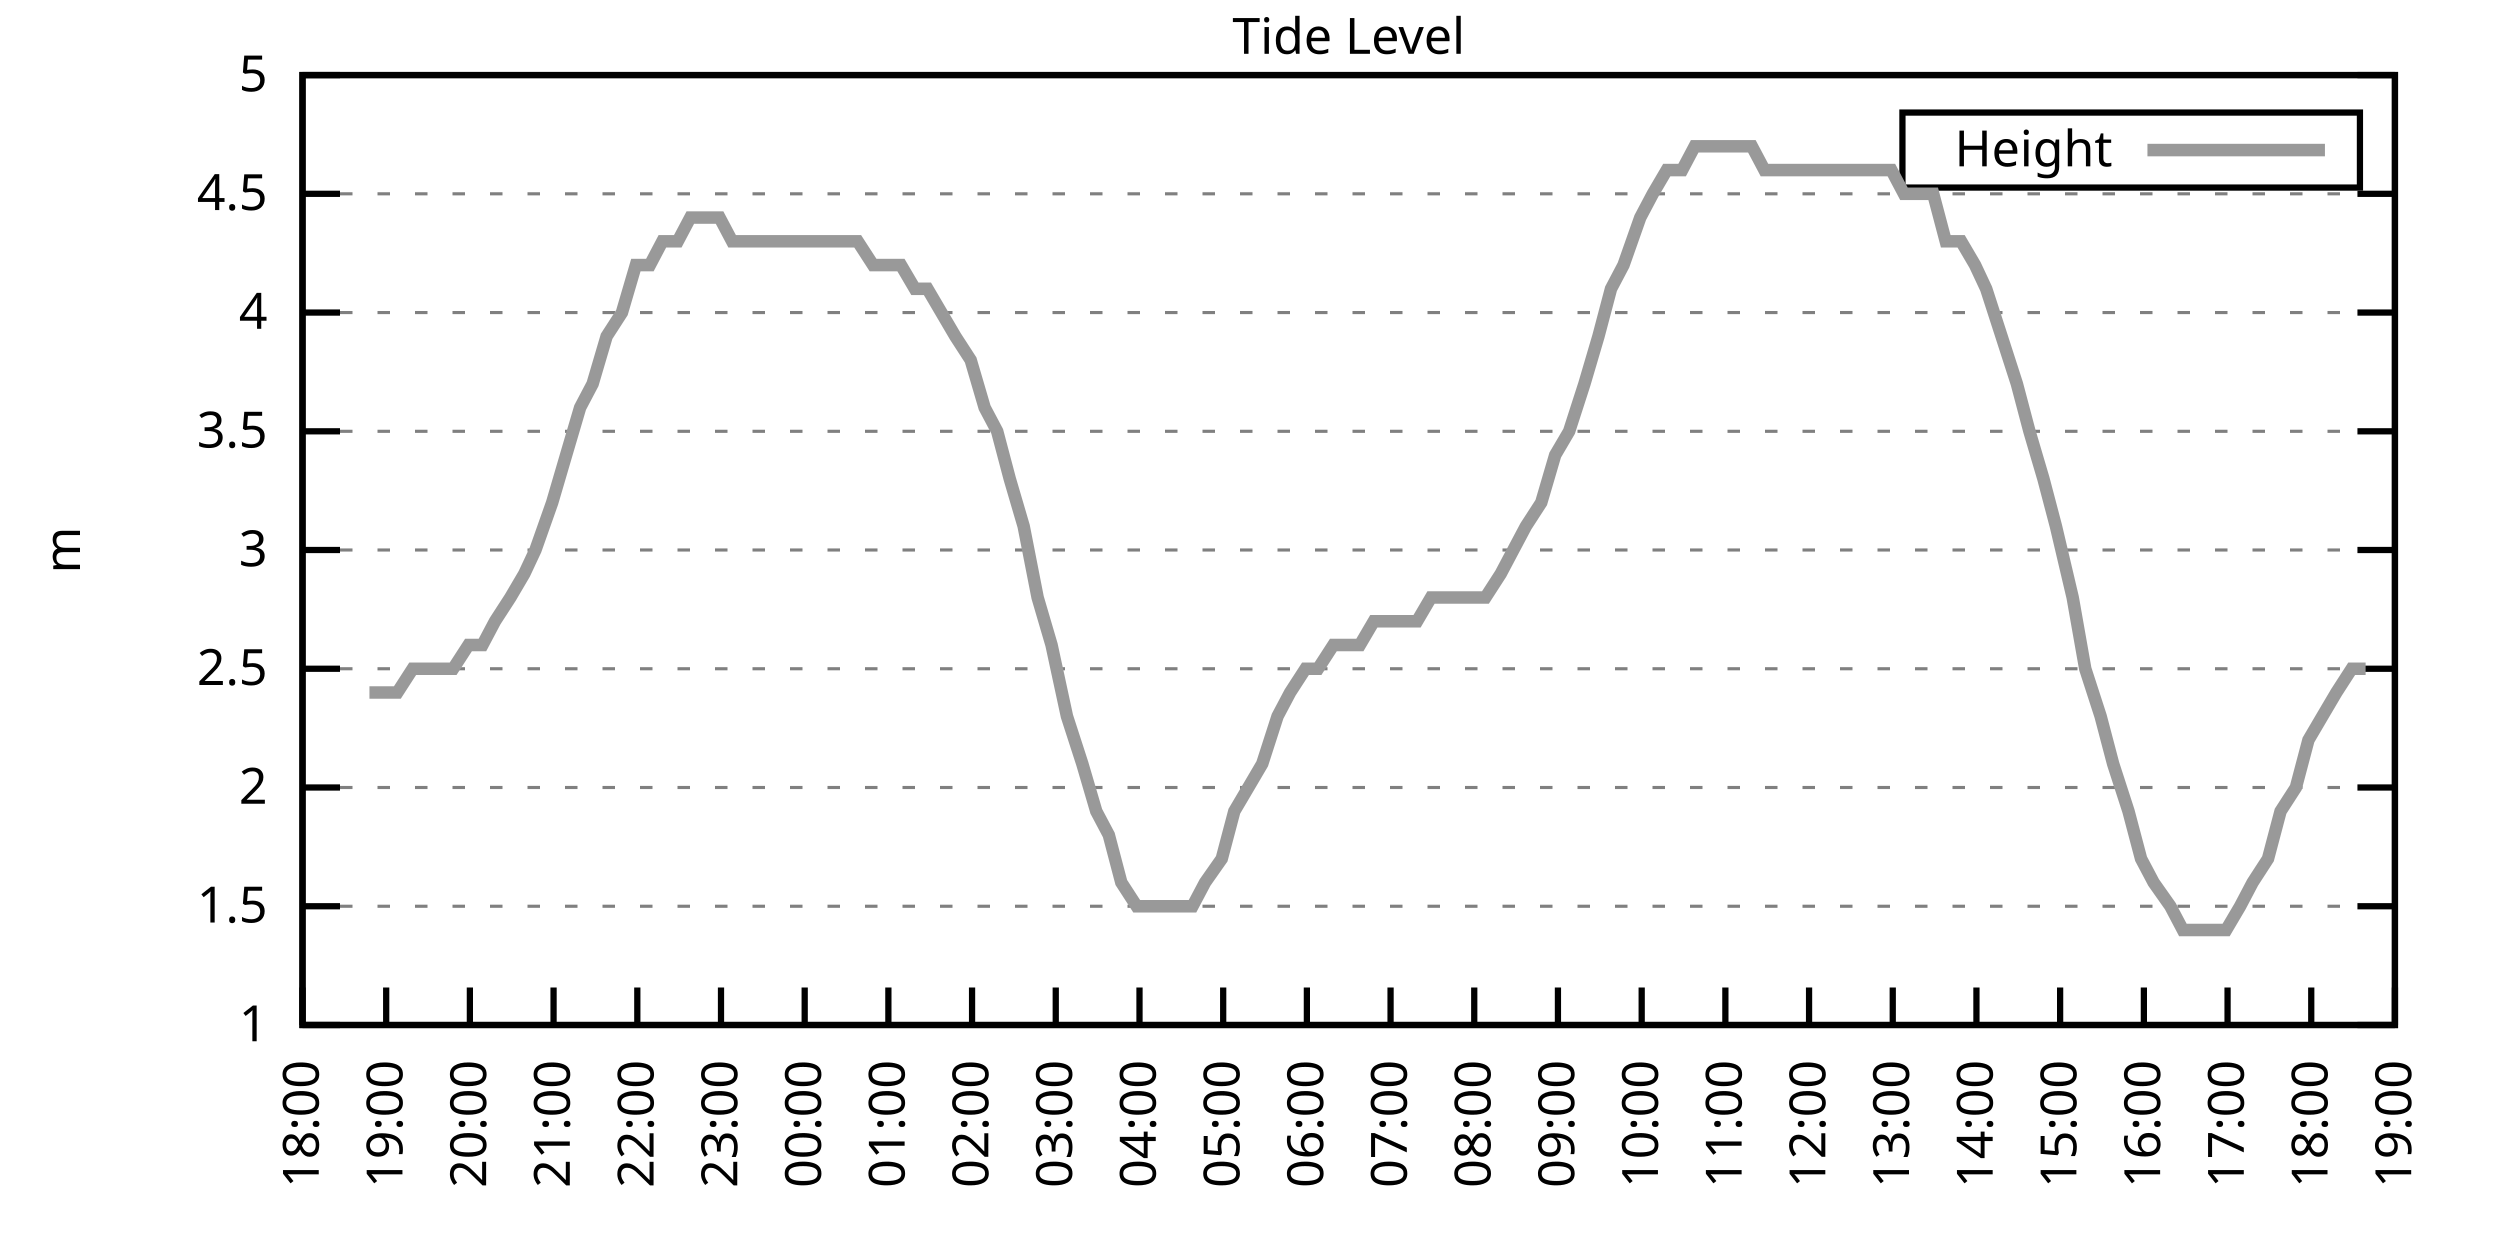
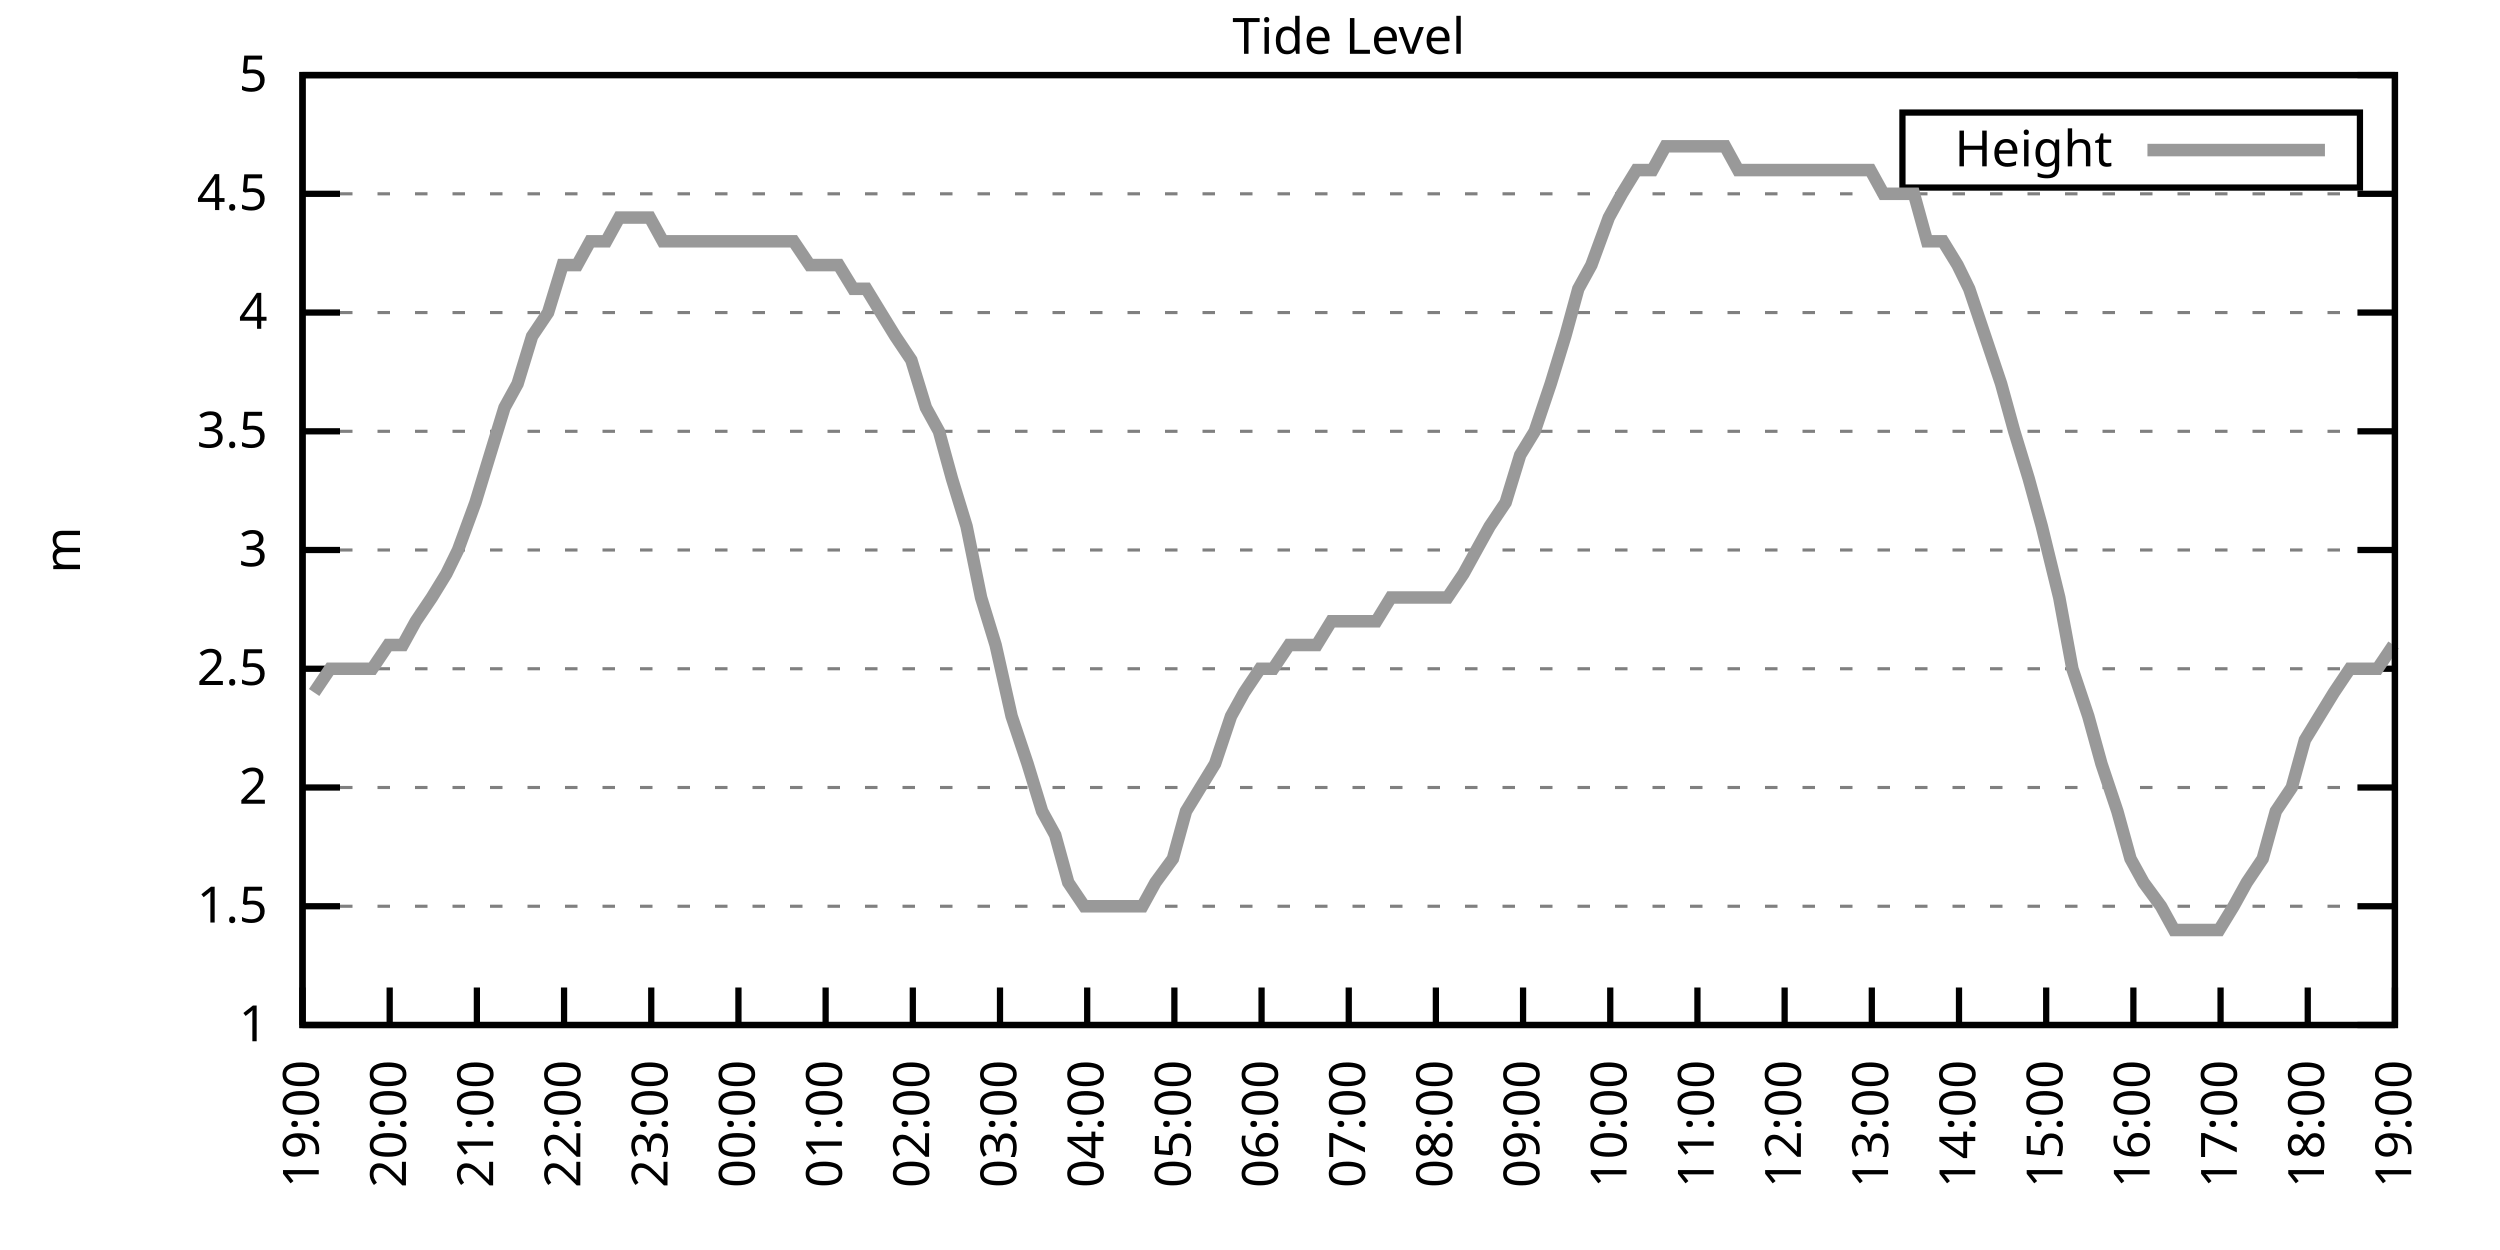
<svg xmlns="http://www.w3.org/2000/svg" xmlns:xlink="http://www.w3.org/1999/xlink" width="400" height="200" viewBox="0 0 400 200">
  <g id="gnuplot_canvas">
    <rect x="0" y="0" width="400" height="200" fill="none" />
    <defs>
      <circle id="gpDot" r="0.5" stroke-width="0.5" stroke="currentColor" />
      <path id="gpPt0" stroke-width="0.333" stroke="currentColor" d="M-1,0 h2 M0,-1 v2" />
      <path id="gpPt1" stroke-width="0.333" stroke="currentColor" d="M-1,-1 L1,1 M1,-1 L-1,1" />
      <path id="gpPt2" stroke-width="0.333" stroke="currentColor" d="M-1,0 L1,0 M0,-1 L0,1 M-1,-1 L1,1 M-1,1 L1,-1" />
      <rect id="gpPt3" stroke-width="0.333" stroke="currentColor" x="-1" y="-1" width="2" height="2" />
      <rect id="gpPt4" stroke-width="0.333" stroke="currentColor" fill="currentColor" x="-1" y="-1" width="2" height="2" />
      <circle id="gpPt5" stroke-width="0.333" stroke="currentColor" cx="0" cy="0" r="1" />
      <use xlink:href="#gpPt5" id="gpPt6" fill="currentColor" stroke="none" />
      <path id="gpPt7" stroke-width="0.333" stroke="currentColor" d="M0,-1.33 L-1.33,0.67 L1.33,0.67 z" />
      <use xlink:href="#gpPt7" id="gpPt8" fill="currentColor" stroke="none" />
      <use xlink:href="#gpPt7" id="gpPt9" stroke="currentColor" transform="rotate(180)" />
      <use xlink:href="#gpPt9" id="gpPt10" fill="currentColor" stroke="none" />
      <use xlink:href="#gpPt3" id="gpPt11" stroke="currentColor" transform="rotate(45)" />
      <use xlink:href="#gpPt11" id="gpPt12" fill="currentColor" stroke="none" />
      <path id="gpPt13" stroke-width="0.333" stroke="currentColor" d="M0,1.330 L1.265,0.411 L0.782,-1.067 L-0.782,-1.076 L-1.265,0.411 z" />
      <use xlink:href="#gpPt13" id="gpPt14" fill="currentColor" stroke="none" />
      <filter id="textbox" filterUnits="objectBoundingBox" x="0" y="0" height="1" width="1">
        <feFlood flood-color="white" flood-opacity="1" result="bgnd" />
        <feComposite in="SourceGraphic" in2="bgnd" operator="atop" />
      </filter>
      <filter id="greybox" filterUnits="objectBoundingBox" x="0" y="0" height="1" width="1">
        <feFlood flood-color="lightgrey" flood-opacity="1" result="grey" />
        <feComposite in="SourceGraphic" in2="grey" operator="atop" />
      </filter>
    </defs>
    <g fill="none" color="white" stroke="currentColor" stroke-width="1.00" stroke-linecap="butt" stroke-linejoin="miter">
</g>
    <g fill="none" color="black" stroke="currentColor" stroke-width="1.00" stroke-linecap="butt" stroke-linejoin="miter">
      <g stroke="none" shape-rendering="crispEdges">
        <polygon fill="rgb(255, 255, 255)" points="48.40,164.00 383.18,164.00 383.18,12.02 48.40,12.02 " />
      </g>
    </g>
    <g fill="none" color="black" stroke="currentColor" stroke-width="1.00" stroke-linecap="butt" stroke-linejoin="miter">
</g>
    <g fill="none" color="black" stroke="black" stroke-width="0.50" stroke-linecap="butt" stroke-linejoin="miter">
</g>
    <g fill="none" color="gray" stroke="currentColor" stroke-width="0.50" stroke-linecap="butt" stroke-linejoin="miter">
      <path stroke="gray" stroke-dasharray="2,4" class="gridline" d="M48.40,164.00 L383.19,164.00  " />
    </g>
    <g fill="none" color="gray" stroke="gray" stroke-width="1.00" stroke-linecap="butt" stroke-linejoin="miter">
</g>
    <g fill="none" color="black" stroke="currentColor" stroke-width="1.00" stroke-linecap="butt" stroke-linejoin="miter">
      <path stroke="black" d="M48.40,164.00 L54.40,164.00 M383.19,164.00 L377.19,164.00  " />
      <g transform="translate(42.80,166.60)" stroke="none" fill="black" font-family="Sans" font-size="8.00" text-anchor="end">
        <text>
          <tspan font-family="Sans"> 1</tspan>
        </text>
      </g>
    </g>
    <g fill="none" color="black" stroke="currentColor" stroke-width="1.00" stroke-linecap="butt" stroke-linejoin="miter">
</g>
    <g fill="none" color="black" stroke="black" stroke-width="0.50" stroke-linecap="butt" stroke-linejoin="miter">
</g>
    <g fill="none" color="gray" stroke="currentColor" stroke-width="0.50" stroke-linecap="butt" stroke-linejoin="miter">
      <path stroke="gray" stroke-dasharray="2,4" class="gridline" d="M48.40,145.00 L383.19,145.00  " />
    </g>
    <g fill="none" color="gray" stroke="gray" stroke-width="1.00" stroke-linecap="butt" stroke-linejoin="miter">
</g>
    <g fill="none" color="black" stroke="currentColor" stroke-width="1.00" stroke-linecap="butt" stroke-linejoin="miter">
      <path stroke="black" d="M48.40,145.00 L54.40,145.00 M383.19,145.00 L377.19,145.00  " />
      <g transform="translate(42.80,147.60)" stroke="none" fill="black" font-family="Sans" font-size="8.00" text-anchor="end">
        <text>
          <tspan font-family="Sans"> 1.5</tspan>
        </text>
      </g>
    </g>
    <g fill="none" color="black" stroke="currentColor" stroke-width="1.00" stroke-linecap="butt" stroke-linejoin="miter">
</g>
    <g fill="none" color="black" stroke="black" stroke-width="0.50" stroke-linecap="butt" stroke-linejoin="miter">
</g>
    <g fill="none" color="gray" stroke="currentColor" stroke-width="0.50" stroke-linecap="butt" stroke-linejoin="miter">
      <path stroke="gray" stroke-dasharray="2,4" class="gridline" d="M48.40,126.00 L383.19,126.00  " />
    </g>
    <g fill="none" color="gray" stroke="gray" stroke-width="1.00" stroke-linecap="butt" stroke-linejoin="miter">
</g>
    <g fill="none" color="black" stroke="currentColor" stroke-width="1.00" stroke-linecap="butt" stroke-linejoin="miter">
      <path stroke="black" d="M48.40,126.00 L54.40,126.00 M383.19,126.00 L377.19,126.00  " />
      <g transform="translate(42.80,128.60)" stroke="none" fill="black" font-family="Sans" font-size="8.00" text-anchor="end">
        <text>
          <tspan font-family="Sans"> 2</tspan>
        </text>
      </g>
    </g>
    <g fill="none" color="black" stroke="currentColor" stroke-width="1.00" stroke-linecap="butt" stroke-linejoin="miter">
</g>
    <g fill="none" color="black" stroke="black" stroke-width="0.50" stroke-linecap="butt" stroke-linejoin="miter">
</g>
    <g fill="none" color="gray" stroke="currentColor" stroke-width="0.50" stroke-linecap="butt" stroke-linejoin="miter">
      <path stroke="gray" stroke-dasharray="2,4" class="gridline" d="M48.40,107.00 L383.19,107.00  " />
    </g>
    <g fill="none" color="gray" stroke="gray" stroke-width="1.00" stroke-linecap="butt" stroke-linejoin="miter">
</g>
    <g fill="none" color="black" stroke="currentColor" stroke-width="1.00" stroke-linecap="butt" stroke-linejoin="miter">
      <path stroke="black" d="M48.40,107.00 L54.40,107.00 M383.19,107.00 L377.19,107.00  " />
      <g transform="translate(42.80,109.60)" stroke="none" fill="black" font-family="Sans" font-size="8.00" text-anchor="end">
        <text>
          <tspan font-family="Sans"> 2.5</tspan>
        </text>
      </g>
    </g>
    <g fill="none" color="black" stroke="currentColor" stroke-width="1.00" stroke-linecap="butt" stroke-linejoin="miter">
</g>
    <g fill="none" color="black" stroke="black" stroke-width="0.50" stroke-linecap="butt" stroke-linejoin="miter">
</g>
    <g fill="none" color="gray" stroke="currentColor" stroke-width="0.50" stroke-linecap="butt" stroke-linejoin="miter">
      <path stroke="gray" stroke-dasharray="2,4" class="gridline" d="M48.40,88.00 L383.19,88.00  " />
    </g>
    <g fill="none" color="gray" stroke="gray" stroke-width="1.00" stroke-linecap="butt" stroke-linejoin="miter">
</g>
    <g fill="none" color="black" stroke="currentColor" stroke-width="1.00" stroke-linecap="butt" stroke-linejoin="miter">
      <path stroke="black" d="M48.40,88.00 L54.40,88.00 M383.19,88.00 L377.19,88.00  " />
      <g transform="translate(42.80,90.60)" stroke="none" fill="black" font-family="Sans" font-size="8.00" text-anchor="end">
        <text>
          <tspan font-family="Sans"> 3</tspan>
        </text>
      </g>
    </g>
    <g fill="none" color="black" stroke="currentColor" stroke-width="1.00" stroke-linecap="butt" stroke-linejoin="miter">
</g>
    <g fill="none" color="black" stroke="black" stroke-width="0.50" stroke-linecap="butt" stroke-linejoin="miter">
</g>
    <g fill="none" color="gray" stroke="currentColor" stroke-width="0.50" stroke-linecap="butt" stroke-linejoin="miter">
      <path stroke="gray" stroke-dasharray="2,4" class="gridline" d="M48.40,69.01 L383.19,69.01  " />
    </g>
    <g fill="none" color="gray" stroke="gray" stroke-width="1.00" stroke-linecap="butt" stroke-linejoin="miter">
</g>
    <g fill="none" color="black" stroke="currentColor" stroke-width="1.00" stroke-linecap="butt" stroke-linejoin="miter">
      <path stroke="black" d="M48.40,69.01 L54.40,69.01 M383.19,69.01 L377.19,69.01  " />
      <g transform="translate(42.80,71.61)" stroke="none" fill="black" font-family="Sans" font-size="8.00" text-anchor="end">
        <text>
          <tspan font-family="Sans"> 3.5</tspan>
        </text>
      </g>
    </g>
    <g fill="none" color="black" stroke="currentColor" stroke-width="1.00" stroke-linecap="butt" stroke-linejoin="miter">
</g>
    <g fill="none" color="black" stroke="black" stroke-width="0.50" stroke-linecap="butt" stroke-linejoin="miter">
</g>
    <g fill="none" color="gray" stroke="currentColor" stroke-width="0.50" stroke-linecap="butt" stroke-linejoin="miter">
      <path stroke="gray" stroke-dasharray="2,4" class="gridline" d="M48.40,50.01 L383.19,50.01  " />
    </g>
    <g fill="none" color="gray" stroke="gray" stroke-width="1.00" stroke-linecap="butt" stroke-linejoin="miter">
</g>
    <g fill="none" color="black" stroke="currentColor" stroke-width="1.00" stroke-linecap="butt" stroke-linejoin="miter">
      <path stroke="black" d="M48.40,50.01 L54.40,50.01 M383.19,50.01 L377.19,50.01  " />
      <g transform="translate(42.80,52.61)" stroke="none" fill="black" font-family="Sans" font-size="8.00" text-anchor="end">
        <text>
          <tspan font-family="Sans"> 4</tspan>
        </text>
      </g>
    </g>
    <g fill="none" color="black" stroke="currentColor" stroke-width="1.00" stroke-linecap="butt" stroke-linejoin="miter">
</g>
    <g fill="none" color="black" stroke="black" stroke-width="0.50" stroke-linecap="butt" stroke-linejoin="miter">
</g>
    <g fill="none" color="gray" stroke="currentColor" stroke-width="0.50" stroke-linecap="butt" stroke-linejoin="miter">
      <path stroke="gray" stroke-dasharray="2,4" class="gridline" d="M48.40,31.01 L383.19,31.01  " />
    </g>
    <g fill="none" color="gray" stroke="gray" stroke-width="1.00" stroke-linecap="butt" stroke-linejoin="miter">
</g>
    <g fill="none" color="black" stroke="currentColor" stroke-width="1.00" stroke-linecap="butt" stroke-linejoin="miter">
      <path stroke="black" d="M48.40,31.01 L54.40,31.01 M383.19,31.01 L377.19,31.01  " />
      <g transform="translate(42.80,33.61)" stroke="none" fill="black" font-family="Sans" font-size="8.00" text-anchor="end">
        <text>
          <tspan font-family="Sans"> 4.5</tspan>
        </text>
      </g>
    </g>
    <g fill="none" color="black" stroke="currentColor" stroke-width="1.00" stroke-linecap="butt" stroke-linejoin="miter">
</g>
    <g fill="none" color="black" stroke="black" stroke-width="0.50" stroke-linecap="butt" stroke-linejoin="miter">
</g>
    <g fill="none" color="gray" stroke="currentColor" stroke-width="0.50" stroke-linecap="butt" stroke-linejoin="miter">
      <path stroke="gray" stroke-dasharray="2,4" class="gridline" d="M48.40,12.01 L383.19,12.01  " />
    </g>
    <g fill="none" color="gray" stroke="gray" stroke-width="1.00" stroke-linecap="butt" stroke-linejoin="miter">
</g>
    <g fill="none" color="black" stroke="currentColor" stroke-width="1.00" stroke-linecap="butt" stroke-linejoin="miter">
      <path stroke="black" d="M48.40,12.01 L54.40,12.01 M383.19,12.01 L377.19,12.01  " />
      <g transform="translate(42.80,14.61)" stroke="none" fill="black" font-family="Sans" font-size="8.00" text-anchor="end">
        <text>
          <tspan font-family="Sans"> 5</tspan>
        </text>
      </g>
    </g>
    <g fill="none" color="black" stroke="currentColor" stroke-width="1.00" stroke-linecap="butt" stroke-linejoin="miter">
      <path stroke="black" d="M48.40,164.00 L48.40,158.00  " />
      <g transform="translate(51.00,169.60) rotate(270.00)" stroke="none" fill="black" font-family="Sans" font-size="8.00" text-anchor="end">
        <text>
-           <tspan font-family="Sans">18:00</tspan>
-         </text>
-       </g>
-     </g>
-     <g fill="none" color="black" stroke="currentColor" stroke-width="1.00" stroke-linecap="butt" stroke-linejoin="miter">
-       <path stroke="black" d="M61.79,164.00 L61.79,158.00  " />
-       <g transform="translate(64.39,169.60) rotate(270.00)" stroke="none" fill="black" font-family="Sans" font-size="8.00" text-anchor="end">
-         <text>
          <tspan font-family="Sans">19:00</tspan>
        </text>
      </g>
    </g>
    <g fill="none" color="black" stroke="currentColor" stroke-width="1.00" stroke-linecap="butt" stroke-linejoin="miter">
-       <path stroke="black" d="M75.18,164.00 L75.18,158.00  " />
-       <g transform="translate(77.78,169.60) rotate(270.00)" stroke="none" fill="black" font-family="Sans" font-size="8.00" text-anchor="end">
+       <path stroke="black" d="M62.35,164.00 L62.35,158.00  " />
+       <g transform="translate(64.95,169.60) rotate(270.00)" stroke="none" fill="black" font-family="Sans" font-size="8.00" text-anchor="end">
        <text>
          <tspan font-family="Sans">20:00</tspan>
        </text>
      </g>
    </g>
    <g fill="none" color="black" stroke="currentColor" stroke-width="1.00" stroke-linecap="butt" stroke-linejoin="miter">
-       <path stroke="black" d="M88.57,164.00 L88.57,158.00  " />
-       <g transform="translate(91.17,169.60) rotate(270.00)" stroke="none" fill="black" font-family="Sans" font-size="8.00" text-anchor="end">
+       <path stroke="black" d="M76.30,164.00 L76.30,158.00  " />
+       <g transform="translate(78.90,169.60) rotate(270.00)" stroke="none" fill="black" font-family="Sans" font-size="8.00" text-anchor="end">
        <text>
          <tspan font-family="Sans">21:00</tspan>
        </text>
      </g>
    </g>
    <g fill="none" color="black" stroke="currentColor" stroke-width="1.00" stroke-linecap="butt" stroke-linejoin="miter">
-       <path stroke="black" d="M101.97,164.00 L101.97,158.00  " />
-       <g transform="translate(104.57,169.60) rotate(270.00)" stroke="none" fill="black" font-family="Sans" font-size="8.00" text-anchor="end">
+       <path stroke="black" d="M90.25,164.00 L90.25,158.00  " />
+       <g transform="translate(92.85,169.60) rotate(270.00)" stroke="none" fill="black" font-family="Sans" font-size="8.00" text-anchor="end">
        <text>
          <tspan font-family="Sans">22:00</tspan>
        </text>
      </g>
    </g>
    <g fill="none" color="black" stroke="currentColor" stroke-width="1.00" stroke-linecap="butt" stroke-linejoin="miter">
-       <path stroke="black" d="M115.36,164.00 L115.36,158.00  " />
-       <g transform="translate(117.96,169.60) rotate(270.00)" stroke="none" fill="black" font-family="Sans" font-size="8.00" text-anchor="end">
+       <path stroke="black" d="M104.20,164.00 L104.20,158.00  " />
+       <g transform="translate(106.80,169.60) rotate(270.00)" stroke="none" fill="black" font-family="Sans" font-size="8.00" text-anchor="end">
        <text>
          <tspan font-family="Sans">23:00</tspan>
        </text>
      </g>
    </g>
    <g fill="none" color="black" stroke="currentColor" stroke-width="1.00" stroke-linecap="butt" stroke-linejoin="miter">
-       <path stroke="black" d="M128.75,164.00 L128.75,158.00  " />
-       <g transform="translate(131.35,169.60) rotate(270.00)" stroke="none" fill="black" font-family="Sans" font-size="8.00" text-anchor="end">
+       <path stroke="black" d="M118.15,164.00 L118.15,158.00  " />
+       <g transform="translate(120.75,169.60) rotate(270.00)" stroke="none" fill="black" font-family="Sans" font-size="8.00" text-anchor="end">
        <text>
          <tspan font-family="Sans">00:00</tspan>
        </text>
      </g>
    </g>
    <g fill="none" color="black" stroke="currentColor" stroke-width="1.00" stroke-linecap="butt" stroke-linejoin="miter">
-       <path stroke="black" d="M142.14,164.00 L142.14,158.00  " />
-       <g transform="translate(144.74,169.60) rotate(270.00)" stroke="none" fill="black" font-family="Sans" font-size="8.00" text-anchor="end">
+       <path stroke="black" d="M132.10,164.00 L132.10,158.00  " />
+       <g transform="translate(134.70,169.60) rotate(270.00)" stroke="none" fill="black" font-family="Sans" font-size="8.00" text-anchor="end">
        <text>
          <tspan font-family="Sans">01:00</tspan>
        </text>
      </g>
    </g>
    <g fill="none" color="black" stroke="currentColor" stroke-width="1.00" stroke-linecap="butt" stroke-linejoin="miter">
-       <path stroke="black" d="M155.53,164.00 L155.53,158.00  " />
-       <g transform="translate(158.13,169.60) rotate(270.00)" stroke="none" fill="black" font-family="Sans" font-size="8.00" text-anchor="end">
+       <path stroke="black" d="M146.05,164.00 L146.05,158.00  " />
+       <g transform="translate(148.65,169.60) rotate(270.00)" stroke="none" fill="black" font-family="Sans" font-size="8.00" text-anchor="end">
        <text>
          <tspan font-family="Sans">02:00</tspan>
        </text>
      </g>
    </g>
    <g fill="none" color="black" stroke="currentColor" stroke-width="1.00" stroke-linecap="butt" stroke-linejoin="miter">
-       <path stroke="black" d="M168.92,164.00 L168.92,158.00  " />
-       <g transform="translate(171.52,169.60) rotate(270.00)" stroke="none" fill="black" font-family="Sans" font-size="8.00" text-anchor="end">
+       <path stroke="black" d="M160.00,164.00 L160.00,158.00  " />
+       <g transform="translate(162.60,169.60) rotate(270.00)" stroke="none" fill="black" font-family="Sans" font-size="8.00" text-anchor="end">
        <text>
          <tspan font-family="Sans">03:00</tspan>
        </text>
      </g>
    </g>
    <g fill="none" color="black" stroke="currentColor" stroke-width="1.00" stroke-linecap="butt" stroke-linejoin="miter">
-       <path stroke="black" d="M182.32,164.00 L182.32,158.00  " />
-       <g transform="translate(184.92,169.60) rotate(270.00)" stroke="none" fill="black" font-family="Sans" font-size="8.00" text-anchor="end">
+       <path stroke="black" d="M173.95,164.00 L173.95,158.00  " />
+       <g transform="translate(176.55,169.60) rotate(270.00)" stroke="none" fill="black" font-family="Sans" font-size="8.00" text-anchor="end">
        <text>
          <tspan font-family="Sans">04:00</tspan>
        </text>
      </g>
    </g>
    <g fill="none" color="black" stroke="currentColor" stroke-width="1.00" stroke-linecap="butt" stroke-linejoin="miter">
-       <path stroke="black" d="M195.71,164.00 L195.71,158.00  " />
-       <g transform="translate(198.31,169.60) rotate(270.00)" stroke="none" fill="black" font-family="Sans" font-size="8.00" text-anchor="end">
+       <path stroke="black" d="M187.90,164.00 L187.90,158.00  " />
+       <g transform="translate(190.50,169.60) rotate(270.00)" stroke="none" fill="black" font-family="Sans" font-size="8.00" text-anchor="end">
        <text>
          <tspan font-family="Sans">05:00</tspan>
        </text>
      </g>
    </g>
    <g fill="none" color="black" stroke="currentColor" stroke-width="1.00" stroke-linecap="butt" stroke-linejoin="miter">
-       <path stroke="black" d="M209.10,164.00 L209.10,158.00  " />
-       <g transform="translate(211.70,169.60) rotate(270.00)" stroke="none" fill="black" font-family="Sans" font-size="8.00" text-anchor="end">
+       <path stroke="black" d="M201.85,164.00 L201.85,158.00  " />
+       <g transform="translate(204.45,169.60) rotate(270.00)" stroke="none" fill="black" font-family="Sans" font-size="8.00" text-anchor="end">
        <text>
          <tspan font-family="Sans">06:00</tspan>
        </text>
      </g>
    </g>
    <g fill="none" color="black" stroke="currentColor" stroke-width="1.00" stroke-linecap="butt" stroke-linejoin="miter">
-       <path stroke="black" d="M222.49,164.00 L222.49,158.00  " />
-       <g transform="translate(225.09,169.60) rotate(270.00)" stroke="none" fill="black" font-family="Sans" font-size="8.00" text-anchor="end">
+       <path stroke="black" d="M215.80,164.00 L215.80,158.00  " />
+       <g transform="translate(218.40,169.60) rotate(270.00)" stroke="none" fill="black" font-family="Sans" font-size="8.00" text-anchor="end">
        <text>
          <tspan font-family="Sans">07:00</tspan>
        </text>
      </g>
    </g>
    <g fill="none" color="black" stroke="currentColor" stroke-width="1.00" stroke-linecap="butt" stroke-linejoin="miter">
-       <path stroke="black" d="M235.88,164.00 L235.88,158.00  " />
-       <g transform="translate(238.48,169.60) rotate(270.00)" stroke="none" fill="black" font-family="Sans" font-size="8.00" text-anchor="end">
+       <path stroke="black" d="M229.74,164.00 L229.74,158.00  " />
+       <g transform="translate(232.34,169.60) rotate(270.00)" stroke="none" fill="black" font-family="Sans" font-size="8.00" text-anchor="end">
        <text>
          <tspan font-family="Sans">08:00</tspan>
        </text>
      </g>
    </g>
    <g fill="none" color="black" stroke="currentColor" stroke-width="1.00" stroke-linecap="butt" stroke-linejoin="miter">
-       <path stroke="black" d="M249.27,164.00 L249.27,158.00  " />
-       <g transform="translate(251.87,169.60) rotate(270.00)" stroke="none" fill="black" font-family="Sans" font-size="8.00" text-anchor="end">
+       <path stroke="black" d="M243.69,164.00 L243.69,158.00  " />
+       <g transform="translate(246.29,169.60) rotate(270.00)" stroke="none" fill="black" font-family="Sans" font-size="8.00" text-anchor="end">
        <text>
          <tspan font-family="Sans">09:00</tspan>
        </text>
      </g>
    </g>
    <g fill="none" color="black" stroke="currentColor" stroke-width="1.00" stroke-linecap="butt" stroke-linejoin="miter">
-       <path stroke="black" d="M262.67,164.00 L262.67,158.00  " />
-       <g transform="translate(265.27,169.60) rotate(270.00)" stroke="none" fill="black" font-family="Sans" font-size="8.00" text-anchor="end">
+       <path stroke="black" d="M257.64,164.00 L257.64,158.00  " />
+       <g transform="translate(260.24,169.60) rotate(270.00)" stroke="none" fill="black" font-family="Sans" font-size="8.00" text-anchor="end">
        <text>
          <tspan font-family="Sans">10:00</tspan>
        </text>
      </g>
    </g>
    <g fill="none" color="black" stroke="currentColor" stroke-width="1.00" stroke-linecap="butt" stroke-linejoin="miter">
-       <path stroke="black" d="M276.06,164.00 L276.06,158.00  " />
-       <g transform="translate(278.66,169.60) rotate(270.00)" stroke="none" fill="black" font-family="Sans" font-size="8.00" text-anchor="end">
+       <path stroke="black" d="M271.59,164.00 L271.59,158.00  " />
+       <g transform="translate(274.19,169.60) rotate(270.00)" stroke="none" fill="black" font-family="Sans" font-size="8.00" text-anchor="end">
        <text>
          <tspan font-family="Sans">11:00</tspan>
        </text>
      </g>
    </g>
    <g fill="none" color="black" stroke="currentColor" stroke-width="1.00" stroke-linecap="butt" stroke-linejoin="miter">
-       <path stroke="black" d="M289.45,164.00 L289.45,158.00  " />
-       <g transform="translate(292.05,169.60) rotate(270.00)" stroke="none" fill="black" font-family="Sans" font-size="8.00" text-anchor="end">
+       <path stroke="black" d="M285.54,164.00 L285.54,158.00  " />
+       <g transform="translate(288.14,169.60) rotate(270.00)" stroke="none" fill="black" font-family="Sans" font-size="8.00" text-anchor="end">
        <text>
          <tspan font-family="Sans">12:00</tspan>
        </text>
      </g>
    </g>
    <g fill="none" color="black" stroke="currentColor" stroke-width="1.00" stroke-linecap="butt" stroke-linejoin="miter">
-       <path stroke="black" d="M302.84,164.00 L302.84,158.00  " />
-       <g transform="translate(305.44,169.60) rotate(270.00)" stroke="none" fill="black" font-family="Sans" font-size="8.00" text-anchor="end">
+       <path stroke="black" d="M299.49,164.00 L299.49,158.00  " />
+       <g transform="translate(302.09,169.60) rotate(270.00)" stroke="none" fill="black" font-family="Sans" font-size="8.00" text-anchor="end">
        <text>
          <tspan font-family="Sans">13:00</tspan>
        </text>
      </g>
    </g>
    <g fill="none" color="black" stroke="currentColor" stroke-width="1.00" stroke-linecap="butt" stroke-linejoin="miter">
-       <path stroke="black" d="M316.23,164.00 L316.23,158.00  " />
-       <g transform="translate(318.83,169.60) rotate(270.00)" stroke="none" fill="black" font-family="Sans" font-size="8.00" text-anchor="end">
+       <path stroke="black" d="M313.44,164.00 L313.44,158.00  " />
+       <g transform="translate(316.04,169.60) rotate(270.00)" stroke="none" fill="black" font-family="Sans" font-size="8.00" text-anchor="end">
        <text>
          <tspan font-family="Sans">14:00</tspan>
        </text>
      </g>
    </g>
    <g fill="none" color="black" stroke="currentColor" stroke-width="1.00" stroke-linecap="butt" stroke-linejoin="miter">
-       <path stroke="black" d="M329.62,164.00 L329.62,158.00  " />
-       <g transform="translate(332.22,169.60) rotate(270.00)" stroke="none" fill="black" font-family="Sans" font-size="8.00" text-anchor="end">
+       <path stroke="black" d="M327.39,164.00 L327.39,158.00  " />
+       <g transform="translate(329.99,169.60) rotate(270.00)" stroke="none" fill="black" font-family="Sans" font-size="8.00" text-anchor="end">
        <text>
          <tspan font-family="Sans">15:00</tspan>
        </text>
      </g>
    </g>
    <g fill="none" color="black" stroke="currentColor" stroke-width="1.00" stroke-linecap="butt" stroke-linejoin="miter">
-       <path stroke="black" d="M343.02,164.00 L343.02,158.00  " />
-       <g transform="translate(345.62,169.60) rotate(270.00)" stroke="none" fill="black" font-family="Sans" font-size="8.00" text-anchor="end">
+       <path stroke="black" d="M341.34,164.00 L341.34,158.00  " />
+       <g transform="translate(343.94,169.60) rotate(270.00)" stroke="none" fill="black" font-family="Sans" font-size="8.00" text-anchor="end">
        <text>
          <tspan font-family="Sans">16:00</tspan>
        </text>
      </g>
    </g>
    <g fill="none" color="black" stroke="currentColor" stroke-width="1.00" stroke-linecap="butt" stroke-linejoin="miter">
-       <path stroke="black" d="M356.41,164.00 L356.41,158.00  " />
-       <g transform="translate(359.01,169.60) rotate(270.00)" stroke="none" fill="black" font-family="Sans" font-size="8.00" text-anchor="end">
+       <path stroke="black" d="M355.29,164.00 L355.29,158.00  " />
+       <g transform="translate(357.89,169.60) rotate(270.00)" stroke="none" fill="black" font-family="Sans" font-size="8.00" text-anchor="end">
        <text>
          <tspan font-family="Sans">17:00</tspan>
        </text>
      </g>
    </g>
    <g fill="none" color="black" stroke="currentColor" stroke-width="1.00" stroke-linecap="butt" stroke-linejoin="miter">
-       <path stroke="black" d="M369.80,164.00 L369.80,158.00  " />
-       <g transform="translate(372.40,169.60) rotate(270.00)" stroke="none" fill="black" font-family="Sans" font-size="8.00" text-anchor="end">
+       <path stroke="black" d="M369.24,164.00 L369.24,158.00  " />
+       <g transform="translate(371.84,169.60) rotate(270.00)" stroke="none" fill="black" font-family="Sans" font-size="8.00" text-anchor="end">
        <text>
          <tspan font-family="Sans">18:00</tspan>
        </text>
      </g>
    </g>
    <g fill="none" color="black" stroke="currentColor" stroke-width="1.00" stroke-linecap="butt" stroke-linejoin="miter">
      <path stroke="black" d="M383.19,164.00 L383.19,158.00  " />
      <g transform="translate(385.79,169.60) rotate(270.00)" stroke="none" fill="black" font-family="Sans" font-size="8.00" text-anchor="end">
        <text>
          <tspan font-family="Sans">19:00</tspan>
        </text>
      </g>
    </g>
    <g fill="none" color="black" stroke="currentColor" stroke-width="1.00" stroke-linecap="butt" stroke-linejoin="miter">
</g>
    <g fill="none" color="black" stroke="currentColor" stroke-width="1.00" stroke-linecap="butt" stroke-linejoin="miter">
      <path stroke="black" d="M48.40,12.01 L48.40,164.00 L383.19,164.00 L383.19,12.01 L48.40,12.01 Z  " />
    </g>
    <g fill="none" color="black" stroke="currentColor" stroke-width="1.00" stroke-linecap="butt" stroke-linejoin="miter">
</g>
    <g fill="none" color="black" stroke="currentColor" stroke-width="1.00" stroke-linecap="butt" stroke-linejoin="miter">
      <path stroke="black" d="M304.39,30.01 L304.39,18.01 L377.59,18.01 L377.59,30.01 L304.39,30.01 Z  " />
    </g>
    <g id="Tide_level_plot_1">
      <g fill="none" color="white" stroke="black" stroke-width="2.00" stroke-linecap="butt" stroke-linejoin="miter">
</g>
      <g fill="none" color="black" stroke="currentColor" stroke-width="2.00" stroke-linecap="butt" stroke-linejoin="miter">
        <g transform="translate(337.99,26.61)" stroke="none" fill="black" font-family="Sans" font-size="8.00" text-anchor="end">
          <text>
            <tspan font-family="Sans">Height</tspan>
          </text>
        </g>
      </g>
      <g fill="none" color="black" stroke="currentColor" stroke-width="2.00" stroke-linecap="butt" stroke-linejoin="miter">
-         <path stroke="rgb(153, 153, 153)" d="M343.59,24.01 L371.99,24.01 M59.11,110.80 L61.12,110.80 L63.58,110.80 L66.03,107.00 L67.82,107.00 L70.50,107.00   L72.50,107.00 L74.96,103.20 L77.19,103.20 L79.20,99.40 L81.66,95.60 L83.89,91.80 L85.67,88.00 L88.35,80.41   L90.58,72.81 L92.82,65.21 L94.82,61.41 L97.06,53.81 L99.51,50.01 L101.74,42.41 L103.98,42.41 L105.98,38.61   L108.44,38.61 L110.45,34.81 L112.68,34.81 L115.13,34.81 L117.14,38.61 L119.15,38.61 L121.61,38.61 L123.62,38.61   L126.07,38.61 L128.08,38.61 L130.76,38.61 L132.77,38.61 L135.22,38.61 L137.23,38.61 L139.69,42.41 L141.25,42.41   L144.15,42.41 L146.38,46.21 L148.39,46.21 L150.62,50.01 L152.85,53.81 L155.31,57.61 L157.54,65.21 L159.55,69.01   L161.56,76.61 L163.79,84.21 L166.02,95.60 L168.25,103.20 L170.71,114.60 L173.17,122.20 L175.40,129.80 L177.41,133.60   L179.41,141.20 L181.87,145.00 L184.10,145.00 L186.56,145.00 L188.79,145.00 L190.80,145.00 L192.81,141.20 L195.48,137.40   L197.49,129.80 L199.73,126.00 L201.96,122.20 L204.41,114.60 L206.42,110.80 L208.88,107.00 L210.88,107.00 L213.34,103.20   L215.57,103.20 L217.58,103.20 L219.81,99.40 L222.04,99.40 L224.28,99.40 L226.73,99.40 L228.96,95.60 L230.97,95.60   L233.43,95.60 L235.44,95.60 L237.67,95.60 L240.12,91.80 L242.13,88.00 L244.14,84.21 L246.60,80.41 L248.83,72.81   L251.06,69.01 L253.51,61.41 L255.75,53.81 L257.76,46.21 L259.76,42.41 L262.44,34.81 L264.45,31.01 L266.68,27.21   L269.14,27.21 L271.15,23.41 L273.16,23.41 L275.39,23.41 L277.84,23.41 L280.30,23.41 L282.31,27.21 L284.54,27.21   L286.77,27.21 L288.78,27.21 L291.01,27.21 L293.69,27.21 L295.92,27.21 L297.93,27.21 L300.39,27.21 L302.62,27.21   L304.63,31.01 L306.86,31.01 L309.31,31.01 L311.32,38.61 L313.78,38.61 L316.01,42.41 L317.79,46.21 L320.25,53.81   L322.70,61.41 L324.71,69.01 L326.95,76.61 L328.95,84.21 L331.63,95.60 L333.64,107.00 L336.10,114.60 L338.10,122.20   L340.56,129.80 L342.57,137.40 L344.58,141.20 L347.26,145.00 L349.26,148.80 L351.72,148.80 L353.73,148.80 L356.18,148.80   L358.42,145.00 L360.42,141.20 L362.88,137.40 L364.89,129.80 L367.34,126.00 L369.35,118.40 L371.58,114.60 L373.82,110.80   L376.27,107.00 L378.50,107.00  " />
+         <path stroke="rgb(153, 153, 153)" d="M343.59,24.01 L371.99,24.01 M50.26,110.80 L52.82,107.00 L54.68,107.00 L57.47,107.00 L59.56,107.00 L62.12,103.20   L64.44,103.20 L66.53,99.40 L69.09,95.60 L71.42,91.80 L73.28,88.00 L76.07,80.41 L78.39,72.81 L80.72,65.21   L82.81,61.41 L85.13,53.81 L87.69,50.01 L90.02,42.41 L92.34,42.41 L94.43,38.61 L96.99,38.61 L99.08,34.81   L101.41,34.81 L103.97,34.81 L106.06,38.61 L108.15,38.61 L110.71,38.61 L112.80,38.61 L115.36,38.61 L117.45,38.61   L120.24,38.61 L122.33,38.61 L124.89,38.61 L126.98,38.61 L129.54,42.41 L131.17,42.41 L134.19,42.41 L136.51,46.21   L138.61,46.21 L140.93,50.01 L143.26,53.81 L145.81,57.61 L148.14,65.21 L150.23,69.01 L152.32,76.61 L154.65,84.21   L156.97,95.60 L159.30,103.20 L161.86,114.60 L164.41,122.20 L166.74,129.80 L168.83,133.60 L170.92,141.20 L173.48,145.00   L175.81,145.00 L178.36,145.00 L180.69,145.00 L182.78,145.00 L184.87,141.20 L187.66,137.40 L189.76,129.80 L192.08,126.00   L194.41,122.20 L196.96,114.60 L199.06,110.80 L201.61,107.00 L203.71,107.00 L206.26,103.20 L208.59,103.20 L210.68,103.20   L213.01,99.40 L215.33,99.40 L217.65,99.40 L220.21,99.40 L222.54,95.60 L224.63,95.60 L227.19,95.60 L229.28,95.60   L231.60,95.60 L234.16,91.80 L236.25,88.00 L238.35,84.21 L240.90,80.41 L243.23,72.81 L245.55,69.01 L248.11,61.41   L250.44,53.81 L252.53,46.21 L254.62,42.41 L257.41,34.81 L259.50,31.01 L261.83,27.21 L264.39,27.21 L266.48,23.41   L268.57,23.41 L270.90,23.41 L273.45,23.41 L276.01,23.41 L278.10,27.21 L280.43,27.21 L282.75,27.21 L284.85,27.21   L287.17,27.21 L289.96,27.21 L292.29,27.21 L294.38,27.21 L296.94,27.21 L299.26,27.21 L301.35,31.01 L303.68,31.01   L306.23,31.01 L308.33,38.61 L310.88,38.61 L313.21,42.41 L315.07,46.21 L317.63,53.81 L320.18,61.41 L322.28,69.01   L324.60,76.61 L326.69,84.21 L329.48,95.60 L331.58,107.00 L334.13,114.60 L336.23,122.20 L338.78,129.80 L340.88,137.40   L342.97,141.20 L345.76,145.00 L347.85,148.80 L350.41,148.80 L352.50,148.80 L355.06,148.80 L357.38,145.00 L359.48,141.20   L362.03,137.40 L364.13,129.80 L366.68,126.00 L368.78,118.40 L371.10,114.60 L373.43,110.80 L375.98,107.00 L378.31,107.00   L380.40,107.00 L382.96,103.20  " />
      </g>
    </g>
    <g fill="none" color="black" stroke="currentColor" stroke-width="2.00" stroke-linecap="butt" stroke-linejoin="miter">
</g>
    <g fill="none" color="black" stroke="black" stroke-width="1.00" stroke-linecap="butt" stroke-linejoin="miter">
</g>
    <g fill="none" color="black" stroke="currentColor" stroke-width="1.00" stroke-linecap="butt" stroke-linejoin="miter">
      <path stroke="black" d="M48.40,12.01 L48.40,164.00 L383.19,164.00 L383.19,12.01 L48.40,12.01 Z  " />
      <g transform="translate(12.80,88.01) rotate(270.00)" stroke="none" fill="black" font-family="Sans" font-size="8.00" text-anchor="middle">
        <text>
          <tspan font-family="Sans">m</tspan>
        </text>
      </g>
    </g>
    <g fill="none" color="black" stroke="currentColor" stroke-width="1.00" stroke-linecap="butt" stroke-linejoin="miter">
</g>
    <g fill="none" color="black" stroke="currentColor" stroke-width="1.00" stroke-linecap="butt" stroke-linejoin="miter">
      <g transform="translate(215.79,8.61)" stroke="none" fill="black" font-family="Sans" font-size="8.00" text-anchor="middle">
        <text>
          <tspan font-family="Sans">Tide Level</tspan>
        </text>
      </g>
    </g>
    <g fill="none" color="black" stroke="currentColor" stroke-width="1.00" stroke-linecap="butt" stroke-linejoin="miter">
</g>
  </g>
</svg>
